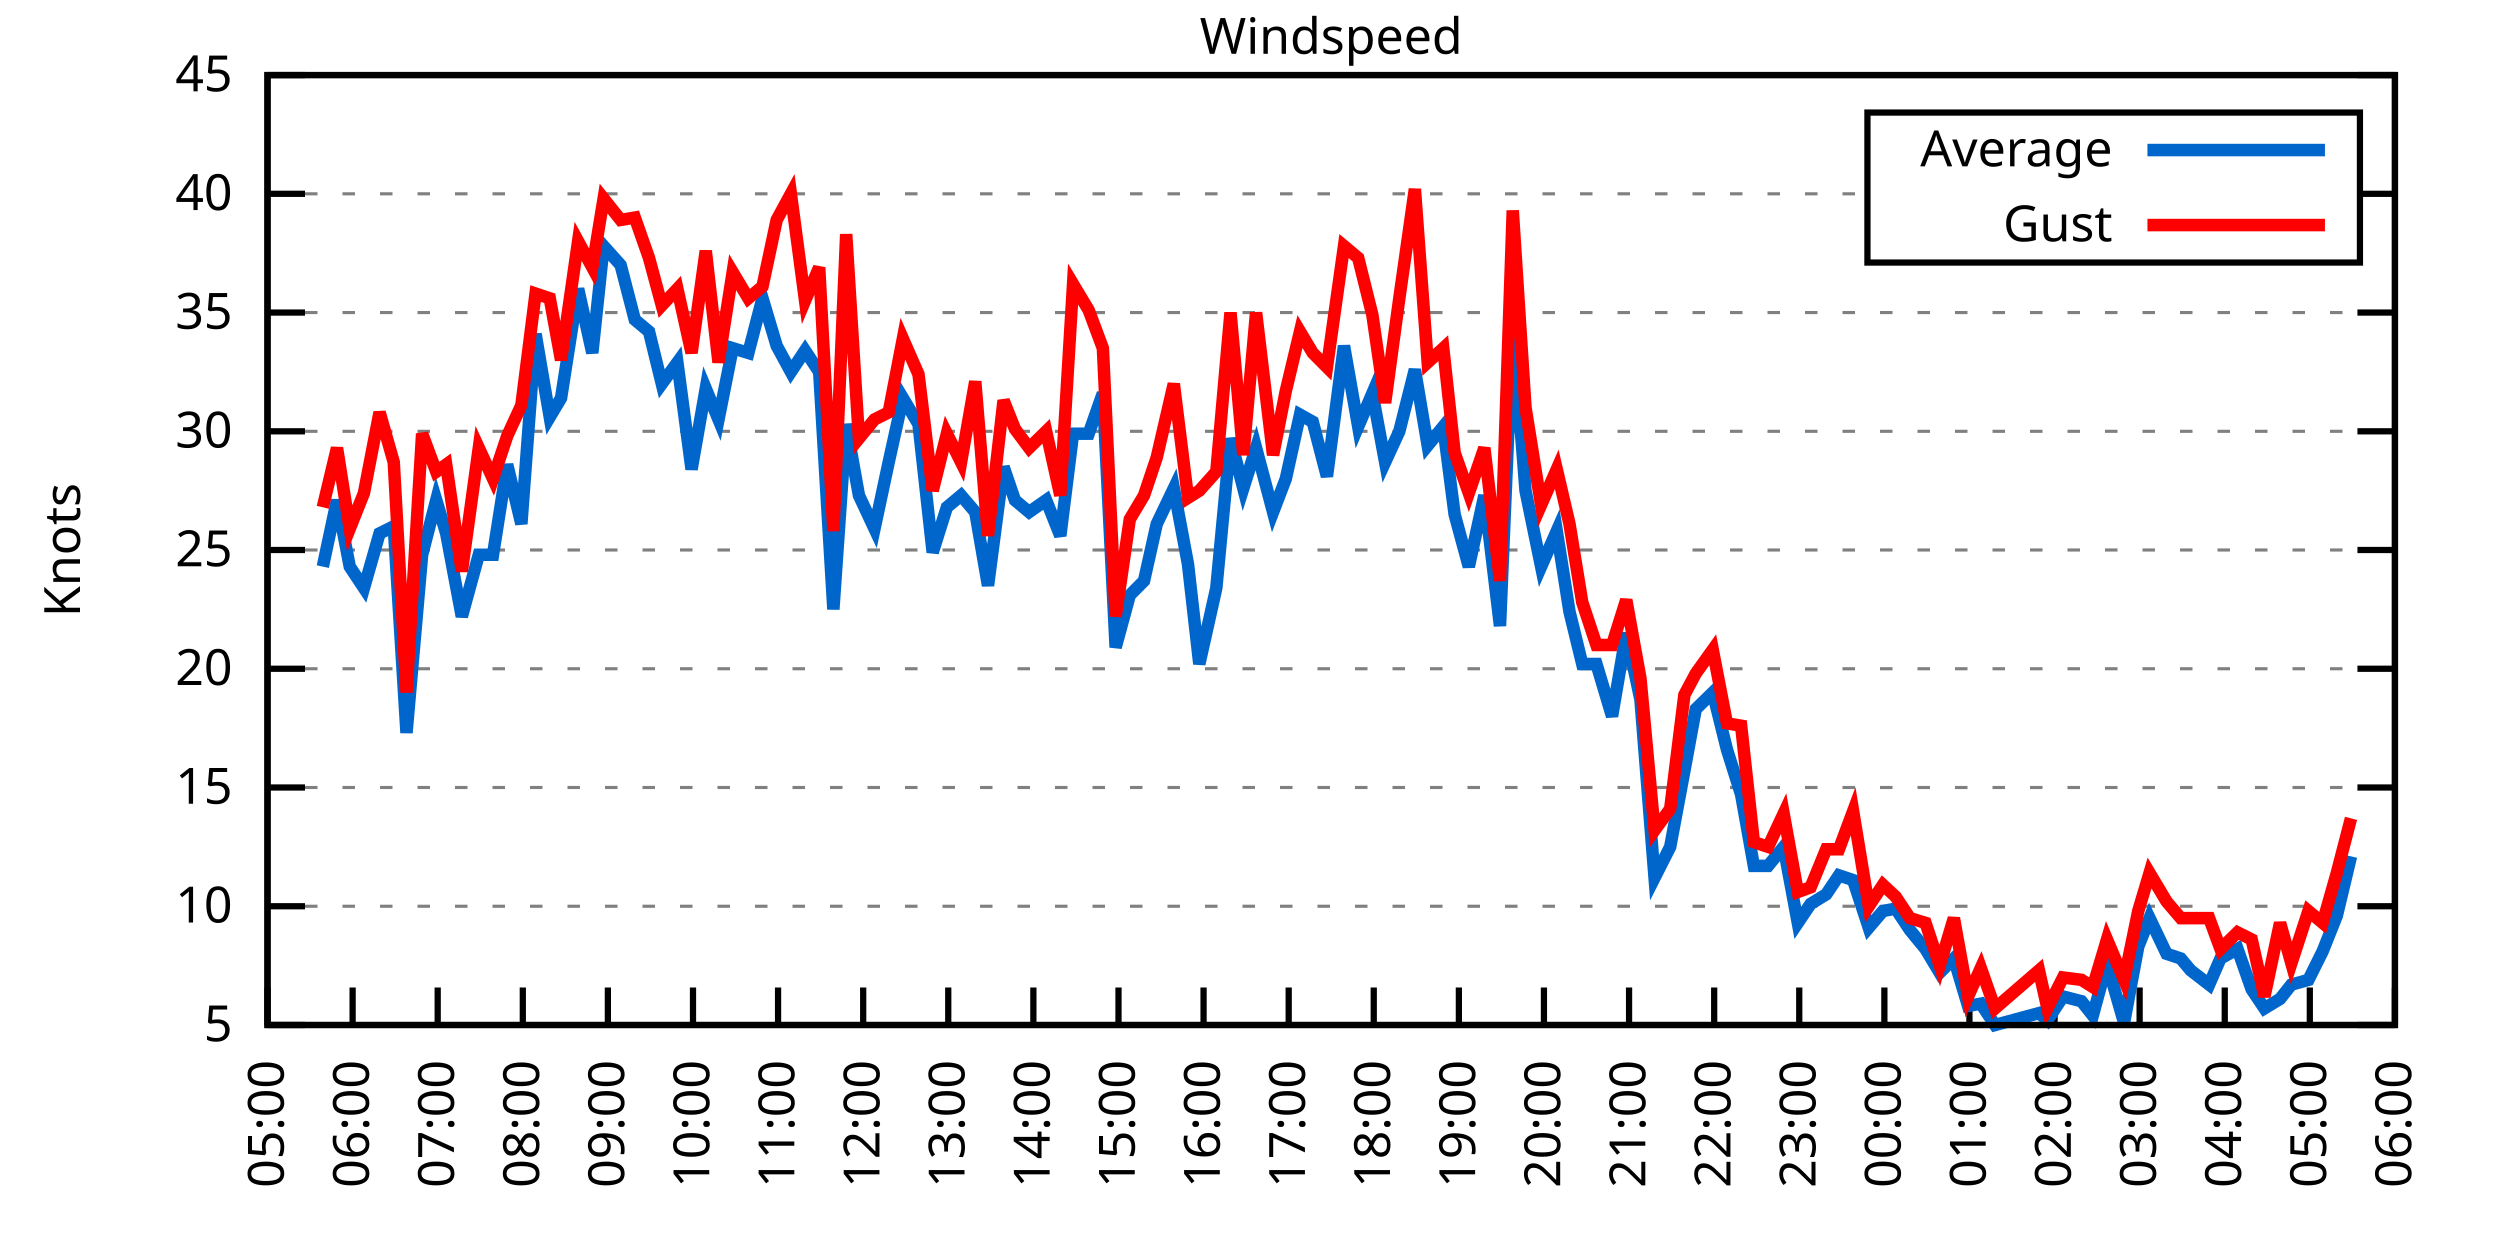
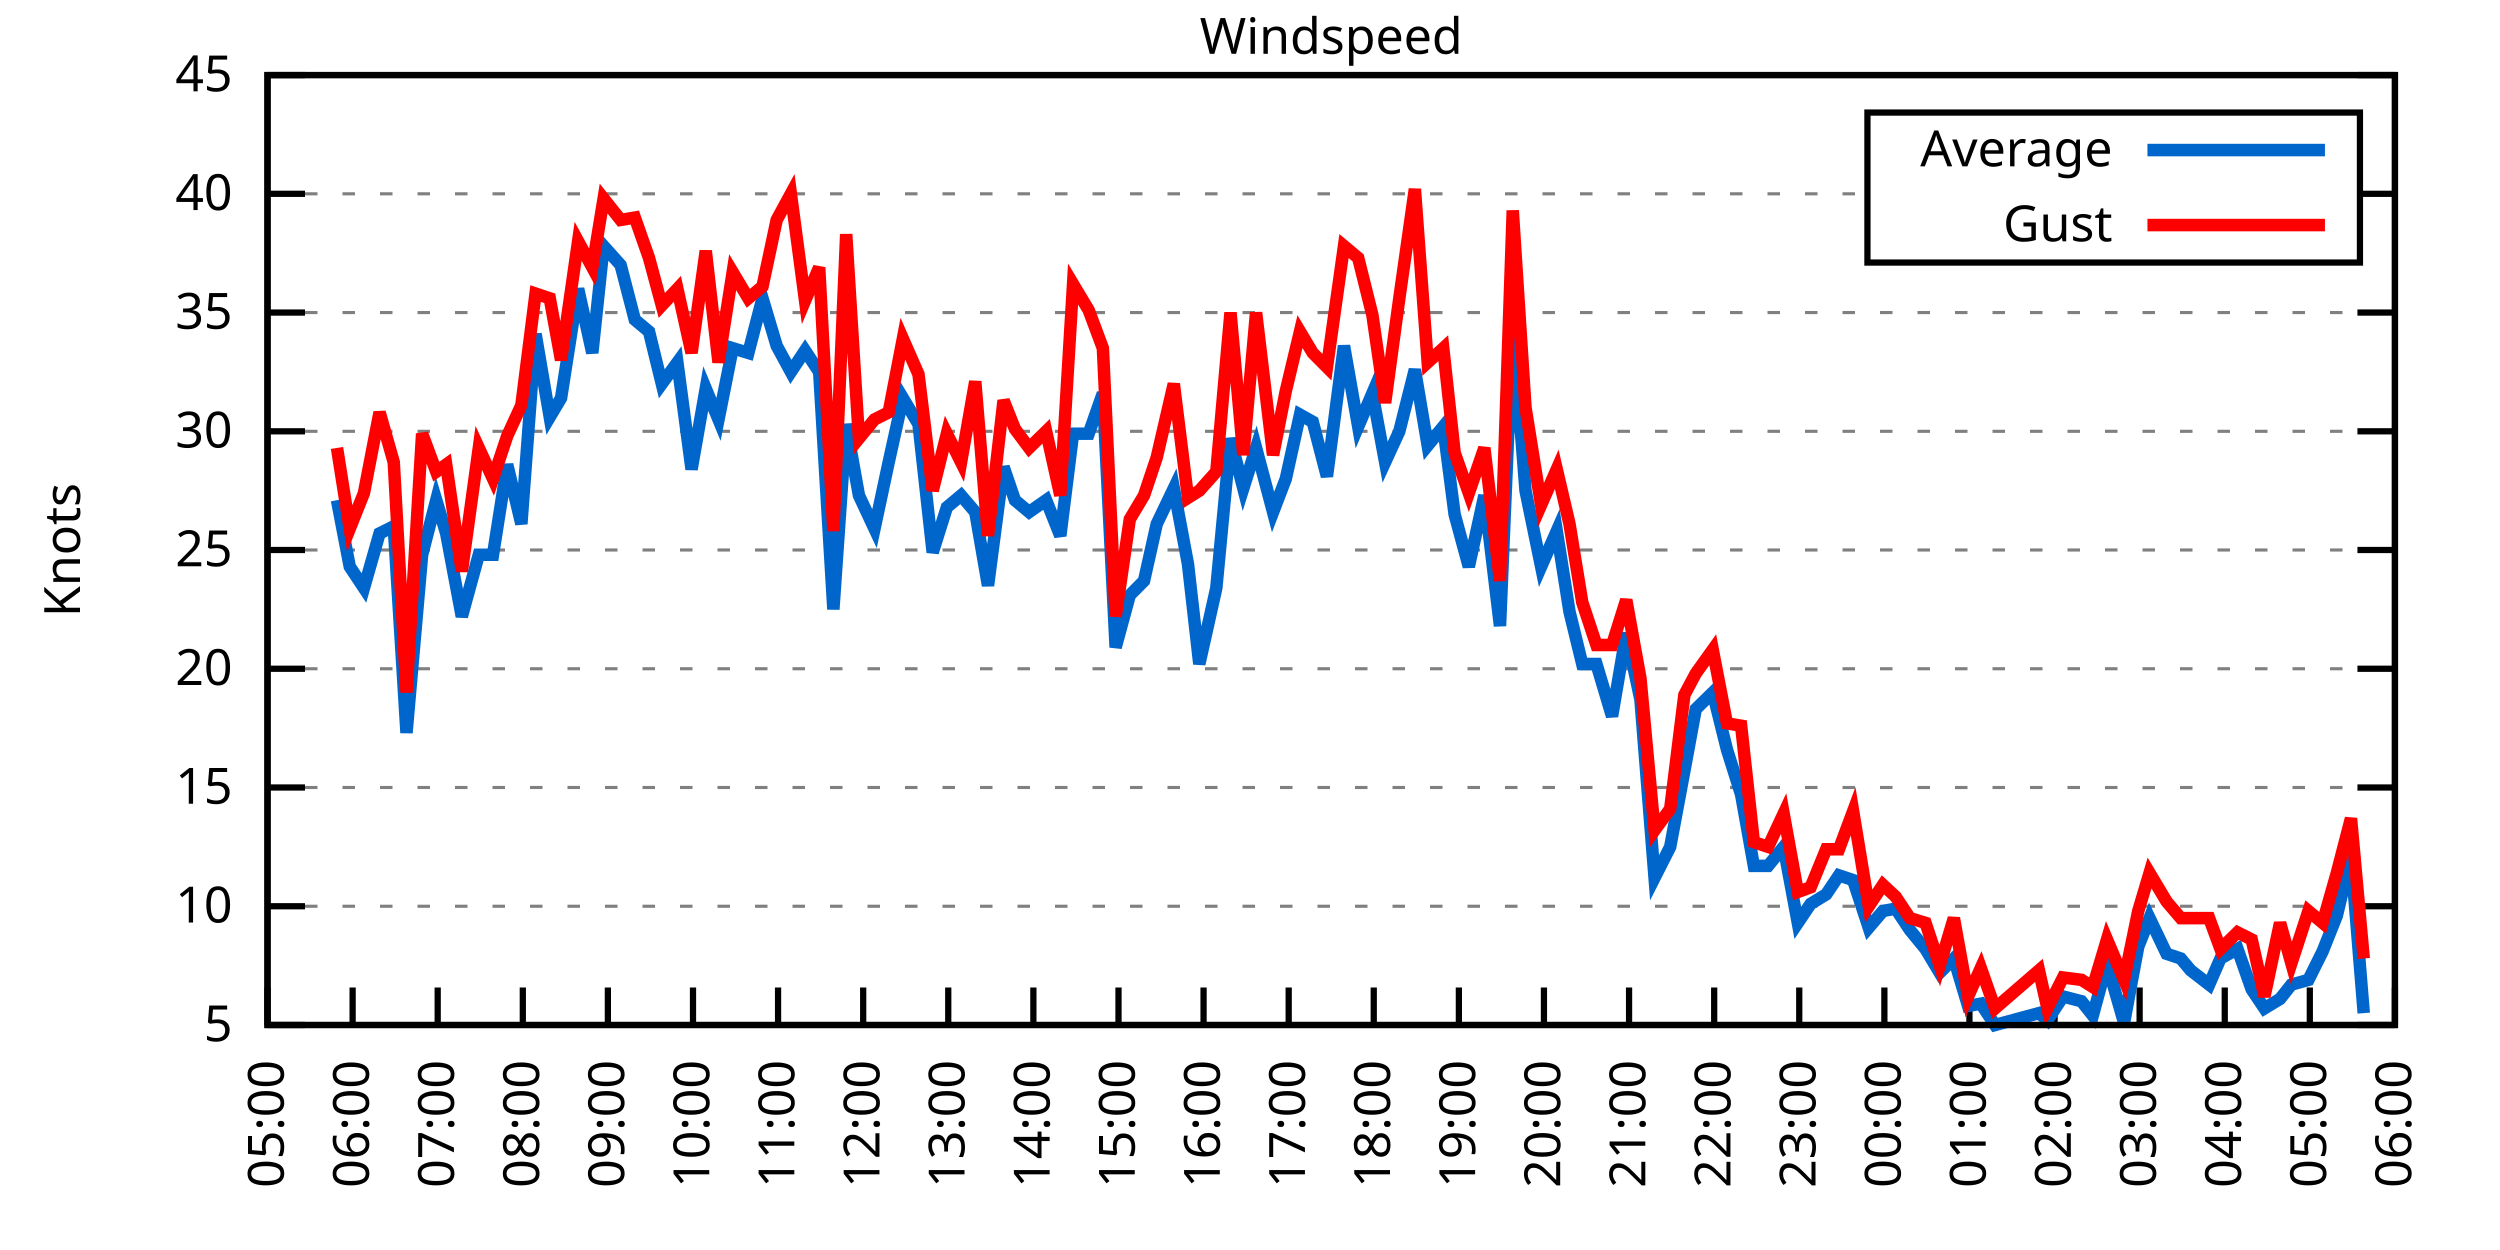
<svg xmlns="http://www.w3.org/2000/svg" xmlns:xlink="http://www.w3.org/1999/xlink" width="400" height="200" viewBox="0 0 400 200">
  <g id="gnuplot_canvas">
    <rect x="0" y="0" width="400" height="200" fill="none" />
    <defs>
      <circle id="gpDot" r="0.5" stroke-width="0.5" stroke="currentColor" />
      <path id="gpPt0" stroke-width="0.333" stroke="currentColor" d="M-1,0 h2 M0,-1 v2" />
      <path id="gpPt1" stroke-width="0.333" stroke="currentColor" d="M-1,-1 L1,1 M1,-1 L-1,1" />
      <path id="gpPt2" stroke-width="0.333" stroke="currentColor" d="M-1,0 L1,0 M0,-1 L0,1 M-1,-1 L1,1 M-1,1 L1,-1" />
      <rect id="gpPt3" stroke-width="0.333" stroke="currentColor" x="-1" y="-1" width="2" height="2" />
      <rect id="gpPt4" stroke-width="0.333" stroke="currentColor" fill="currentColor" x="-1" y="-1" width="2" height="2" />
      <circle id="gpPt5" stroke-width="0.333" stroke="currentColor" cx="0" cy="0" r="1" />
      <use xlink:href="#gpPt5" id="gpPt6" fill="currentColor" stroke="none" />
      <path id="gpPt7" stroke-width="0.333" stroke="currentColor" d="M0,-1.33 L-1.33,0.67 L1.33,0.67 z" />
      <use xlink:href="#gpPt7" id="gpPt8" fill="currentColor" stroke="none" />
      <use xlink:href="#gpPt7" id="gpPt9" stroke="currentColor" transform="rotate(180)" />
      <use xlink:href="#gpPt9" id="gpPt10" fill="currentColor" stroke="none" />
      <use xlink:href="#gpPt3" id="gpPt11" stroke="currentColor" transform="rotate(45)" />
      <use xlink:href="#gpPt11" id="gpPt12" fill="currentColor" stroke="none" />
      <path id="gpPt13" stroke-width="0.333" stroke="currentColor" d="M0,1.330 L1.265,0.411 L0.782,-1.067 L-0.782,-1.076 L-1.265,0.411 z" />
      <use xlink:href="#gpPt13" id="gpPt14" fill="currentColor" stroke="none" />
      <filter id="textbox" filterUnits="objectBoundingBox" x="0" y="0" height="1" width="1">
        <feFlood flood-color="white" flood-opacity="1" result="bgnd" />
        <feComposite in="SourceGraphic" in2="bgnd" operator="atop" />
      </filter>
      <filter id="greybox" filterUnits="objectBoundingBox" x="0" y="0" height="1" width="1">
        <feFlood flood-color="lightgrey" flood-opacity="1" result="grey" />
        <feComposite in="SourceGraphic" in2="grey" operator="atop" />
      </filter>
    </defs>
    <g fill="none" color="white" stroke="currentColor" stroke-width="1.00" stroke-linecap="butt" stroke-linejoin="miter">
</g>
    <g fill="none" color="black" stroke="currentColor" stroke-width="1.00" stroke-linecap="butt" stroke-linejoin="miter">
      <g stroke="none" shape-rendering="crispEdges">
        <polygon fill="rgb(255, 255, 255)" points="42.80,164.00 383.18,164.00 383.18,12.02 42.80,12.02 " />
      </g>
    </g>
    <g fill="none" color="black" stroke="currentColor" stroke-width="1.00" stroke-linecap="butt" stroke-linejoin="miter">
</g>
    <g fill="none" color="black" stroke="black" stroke-width="0.50" stroke-linecap="butt" stroke-linejoin="miter">
</g>
    <g fill="none" color="gray" stroke="currentColor" stroke-width="0.50" stroke-linecap="butt" stroke-linejoin="miter">
      <path stroke="gray" stroke-dasharray="2,4" class="gridline" d="M42.80,164.00 L383.19,164.00  " />
    </g>
    <g fill="none" color="gray" stroke="gray" stroke-width="1.00" stroke-linecap="butt" stroke-linejoin="miter">
</g>
    <g fill="none" color="black" stroke="currentColor" stroke-width="1.00" stroke-linecap="butt" stroke-linejoin="miter">
      <path stroke="black" d="M42.80,164.00 L48.80,164.00 M383.19,164.00 L377.19,164.00  " />
      <g transform="translate(37.20,166.60)" stroke="none" fill="black" font-family="Sans" font-size="8.00" text-anchor="end">
        <text>
          <tspan font-family="Sans"> 5</tspan>
        </text>
      </g>
    </g>
    <g fill="none" color="black" stroke="currentColor" stroke-width="1.00" stroke-linecap="butt" stroke-linejoin="miter">
</g>
    <g fill="none" color="black" stroke="black" stroke-width="0.50" stroke-linecap="butt" stroke-linejoin="miter">
</g>
    <g fill="none" color="gray" stroke="currentColor" stroke-width="0.50" stroke-linecap="butt" stroke-linejoin="miter">
      <path stroke="gray" stroke-dasharray="2,4" class="gridline" d="M42.80,145.00 L383.19,145.00  " />
    </g>
    <g fill="none" color="gray" stroke="gray" stroke-width="1.00" stroke-linecap="butt" stroke-linejoin="miter">
</g>
    <g fill="none" color="black" stroke="currentColor" stroke-width="1.00" stroke-linecap="butt" stroke-linejoin="miter">
      <path stroke="black" d="M42.80,145.00 L48.80,145.00 M383.19,145.00 L377.19,145.00  " />
      <g transform="translate(37.20,147.60)" stroke="none" fill="black" font-family="Sans" font-size="8.00" text-anchor="end">
        <text>
          <tspan font-family="Sans"> 10</tspan>
        </text>
      </g>
    </g>
    <g fill="none" color="black" stroke="currentColor" stroke-width="1.00" stroke-linecap="butt" stroke-linejoin="miter">
</g>
    <g fill="none" color="black" stroke="black" stroke-width="0.50" stroke-linecap="butt" stroke-linejoin="miter">
</g>
    <g fill="none" color="gray" stroke="currentColor" stroke-width="0.50" stroke-linecap="butt" stroke-linejoin="miter">
      <path stroke="gray" stroke-dasharray="2,4" class="gridline" d="M42.80,126.00 L383.19,126.00  " />
    </g>
    <g fill="none" color="gray" stroke="gray" stroke-width="1.00" stroke-linecap="butt" stroke-linejoin="miter">
</g>
    <g fill="none" color="black" stroke="currentColor" stroke-width="1.00" stroke-linecap="butt" stroke-linejoin="miter">
      <path stroke="black" d="M42.80,126.00 L48.80,126.00 M383.19,126.00 L377.19,126.00  " />
      <g transform="translate(37.20,128.60)" stroke="none" fill="black" font-family="Sans" font-size="8.00" text-anchor="end">
        <text>
          <tspan font-family="Sans"> 15</tspan>
        </text>
      </g>
    </g>
    <g fill="none" color="black" stroke="currentColor" stroke-width="1.00" stroke-linecap="butt" stroke-linejoin="miter">
</g>
    <g fill="none" color="black" stroke="black" stroke-width="0.50" stroke-linecap="butt" stroke-linejoin="miter">
</g>
    <g fill="none" color="gray" stroke="currentColor" stroke-width="0.50" stroke-linecap="butt" stroke-linejoin="miter">
      <path stroke="gray" stroke-dasharray="2,4" class="gridline" d="M42.80,107.00 L383.19,107.00  " />
    </g>
    <g fill="none" color="gray" stroke="gray" stroke-width="1.00" stroke-linecap="butt" stroke-linejoin="miter">
</g>
    <g fill="none" color="black" stroke="currentColor" stroke-width="1.00" stroke-linecap="butt" stroke-linejoin="miter">
      <path stroke="black" d="M42.80,107.00 L48.80,107.00 M383.19,107.00 L377.19,107.00  " />
      <g transform="translate(37.20,109.60)" stroke="none" fill="black" font-family="Sans" font-size="8.00" text-anchor="end">
        <text>
          <tspan font-family="Sans"> 20</tspan>
        </text>
      </g>
    </g>
    <g fill="none" color="black" stroke="currentColor" stroke-width="1.00" stroke-linecap="butt" stroke-linejoin="miter">
</g>
    <g fill="none" color="black" stroke="black" stroke-width="0.50" stroke-linecap="butt" stroke-linejoin="miter">
</g>
    <g fill="none" color="gray" stroke="currentColor" stroke-width="0.50" stroke-linecap="butt" stroke-linejoin="miter">
      <path stroke="gray" stroke-dasharray="2,4" class="gridline" d="M42.80,88.00 L383.19,88.00  " />
    </g>
    <g fill="none" color="gray" stroke="gray" stroke-width="1.00" stroke-linecap="butt" stroke-linejoin="miter">
</g>
    <g fill="none" color="black" stroke="currentColor" stroke-width="1.00" stroke-linecap="butt" stroke-linejoin="miter">
      <path stroke="black" d="M42.80,88.00 L48.80,88.00 M383.19,88.00 L377.19,88.00  " />
      <g transform="translate(37.20,90.60)" stroke="none" fill="black" font-family="Sans" font-size="8.00" text-anchor="end">
        <text>
          <tspan font-family="Sans"> 25</tspan>
        </text>
      </g>
    </g>
    <g fill="none" color="black" stroke="currentColor" stroke-width="1.00" stroke-linecap="butt" stroke-linejoin="miter">
</g>
    <g fill="none" color="black" stroke="black" stroke-width="0.50" stroke-linecap="butt" stroke-linejoin="miter">
</g>
    <g fill="none" color="gray" stroke="currentColor" stroke-width="0.50" stroke-linecap="butt" stroke-linejoin="miter">
      <path stroke="gray" stroke-dasharray="2,4" class="gridline" d="M42.80,69.01 L383.19,69.01  " />
    </g>
    <g fill="none" color="gray" stroke="gray" stroke-width="1.00" stroke-linecap="butt" stroke-linejoin="miter">
</g>
    <g fill="none" color="black" stroke="currentColor" stroke-width="1.00" stroke-linecap="butt" stroke-linejoin="miter">
      <path stroke="black" d="M42.80,69.01 L48.80,69.01 M383.19,69.01 L377.19,69.01  " />
      <g transform="translate(37.20,71.61)" stroke="none" fill="black" font-family="Sans" font-size="8.00" text-anchor="end">
        <text>
          <tspan font-family="Sans"> 30</tspan>
        </text>
      </g>
    </g>
    <g fill="none" color="black" stroke="currentColor" stroke-width="1.00" stroke-linecap="butt" stroke-linejoin="miter">
</g>
    <g fill="none" color="black" stroke="black" stroke-width="0.50" stroke-linecap="butt" stroke-linejoin="miter">
</g>
    <g fill="none" color="gray" stroke="currentColor" stroke-width="0.50" stroke-linecap="butt" stroke-linejoin="miter">
      <path stroke="gray" stroke-dasharray="2,4" class="gridline" d="M42.80,50.01 L383.19,50.01  " />
    </g>
    <g fill="none" color="gray" stroke="gray" stroke-width="1.00" stroke-linecap="butt" stroke-linejoin="miter">
</g>
    <g fill="none" color="black" stroke="currentColor" stroke-width="1.00" stroke-linecap="butt" stroke-linejoin="miter">
      <path stroke="black" d="M42.80,50.01 L48.80,50.01 M383.19,50.01 L377.19,50.01  " />
      <g transform="translate(37.20,52.61)" stroke="none" fill="black" font-family="Sans" font-size="8.00" text-anchor="end">
        <text>
          <tspan font-family="Sans"> 35</tspan>
        </text>
      </g>
    </g>
    <g fill="none" color="black" stroke="currentColor" stroke-width="1.00" stroke-linecap="butt" stroke-linejoin="miter">
</g>
    <g fill="none" color="black" stroke="black" stroke-width="0.50" stroke-linecap="butt" stroke-linejoin="miter">
</g>
    <g fill="none" color="gray" stroke="currentColor" stroke-width="0.50" stroke-linecap="butt" stroke-linejoin="miter">
      <path stroke="gray" stroke-dasharray="2,4" class="gridline" d="M42.80,31.01 L298.79,31.01 M377.59,31.01 L383.19,31.01  " />
    </g>
    <g fill="none" color="gray" stroke="gray" stroke-width="1.00" stroke-linecap="butt" stroke-linejoin="miter">
</g>
    <g fill="none" color="black" stroke="currentColor" stroke-width="1.00" stroke-linecap="butt" stroke-linejoin="miter">
      <path stroke="black" d="M42.80,31.01 L48.80,31.01 M383.19,31.01 L377.19,31.01  " />
      <g transform="translate(37.20,33.61)" stroke="none" fill="black" font-family="Sans" font-size="8.00" text-anchor="end">
        <text>
          <tspan font-family="Sans"> 40</tspan>
        </text>
      </g>
    </g>
    <g fill="none" color="black" stroke="currentColor" stroke-width="1.00" stroke-linecap="butt" stroke-linejoin="miter">
</g>
    <g fill="none" color="black" stroke="black" stroke-width="0.50" stroke-linecap="butt" stroke-linejoin="miter">
</g>
    <g fill="none" color="gray" stroke="currentColor" stroke-width="0.50" stroke-linecap="butt" stroke-linejoin="miter">
      <path stroke="gray" stroke-dasharray="2,4" class="gridline" d="M42.80,12.01 L383.19,12.01  " />
    </g>
    <g fill="none" color="gray" stroke="gray" stroke-width="1.00" stroke-linecap="butt" stroke-linejoin="miter">
</g>
    <g fill="none" color="black" stroke="currentColor" stroke-width="1.00" stroke-linecap="butt" stroke-linejoin="miter">
      <path stroke="black" d="M42.80,12.01 L48.80,12.01 M383.19,12.01 L377.19,12.01  " />
      <g transform="translate(37.20,14.61)" stroke="none" fill="black" font-family="Sans" font-size="8.00" text-anchor="end">
        <text>
          <tspan font-family="Sans"> 45</tspan>
        </text>
      </g>
    </g>
    <g fill="none" color="black" stroke="currentColor" stroke-width="1.00" stroke-linecap="butt" stroke-linejoin="miter">
      <path stroke="black" d="M42.80,164.00 L42.80,158.00  " />
      <g transform="translate(45.40,169.60) rotate(270.00)" stroke="none" fill="black" font-family="Sans" font-size="8.00" text-anchor="end">
        <text>
          <tspan font-family="Sans">05:00</tspan>
        </text>
      </g>
    </g>
    <g fill="none" color="black" stroke="currentColor" stroke-width="1.00" stroke-linecap="butt" stroke-linejoin="miter">
      <path stroke="black" d="M56.42,164.00 L56.42,158.00  " />
      <g transform="translate(59.02,169.60) rotate(270.00)" stroke="none" fill="black" font-family="Sans" font-size="8.00" text-anchor="end">
        <text>
          <tspan font-family="Sans">06:00</tspan>
        </text>
      </g>
    </g>
    <g fill="none" color="black" stroke="currentColor" stroke-width="1.00" stroke-linecap="butt" stroke-linejoin="miter">
      <path stroke="black" d="M70.03,164.00 L70.03,158.00  " />
      <g transform="translate(72.63,169.60) rotate(270.00)" stroke="none" fill="black" font-family="Sans" font-size="8.00" text-anchor="end">
        <text>
          <tspan font-family="Sans">07:00</tspan>
        </text>
      </g>
    </g>
    <g fill="none" color="black" stroke="currentColor" stroke-width="1.00" stroke-linecap="butt" stroke-linejoin="miter">
      <path stroke="black" d="M83.65,164.00 L83.65,158.00  " />
      <g transform="translate(86.25,169.60) rotate(270.00)" stroke="none" fill="black" font-family="Sans" font-size="8.00" text-anchor="end">
        <text>
          <tspan font-family="Sans">08:00</tspan>
        </text>
      </g>
    </g>
    <g fill="none" color="black" stroke="currentColor" stroke-width="1.00" stroke-linecap="butt" stroke-linejoin="miter">
      <path stroke="black" d="M97.26,164.00 L97.26,158.00  " />
      <g transform="translate(99.86,169.60) rotate(270.00)" stroke="none" fill="black" font-family="Sans" font-size="8.00" text-anchor="end">
        <text>
          <tspan font-family="Sans">09:00</tspan>
        </text>
      </g>
    </g>
    <g fill="none" color="black" stroke="currentColor" stroke-width="1.00" stroke-linecap="butt" stroke-linejoin="miter">
      <path stroke="black" d="M110.88,164.00 L110.88,158.00  " />
      <g transform="translate(113.48,169.60) rotate(270.00)" stroke="none" fill="black" font-family="Sans" font-size="8.00" text-anchor="end">
        <text>
          <tspan font-family="Sans">10:00</tspan>
        </text>
      </g>
    </g>
    <g fill="none" color="black" stroke="currentColor" stroke-width="1.00" stroke-linecap="butt" stroke-linejoin="miter">
      <path stroke="black" d="M124.49,164.00 L124.49,158.00  " />
      <g transform="translate(127.09,169.60) rotate(270.00)" stroke="none" fill="black" font-family="Sans" font-size="8.00" text-anchor="end">
        <text>
          <tspan font-family="Sans">11:00</tspan>
        </text>
      </g>
    </g>
    <g fill="none" color="black" stroke="currentColor" stroke-width="1.00" stroke-linecap="butt" stroke-linejoin="miter">
      <path stroke="black" d="M138.11,164.00 L138.11,158.00  " />
      <g transform="translate(140.71,169.60) rotate(270.00)" stroke="none" fill="black" font-family="Sans" font-size="8.00" text-anchor="end">
        <text>
          <tspan font-family="Sans">12:00</tspan>
        </text>
      </g>
    </g>
    <g fill="none" color="black" stroke="currentColor" stroke-width="1.00" stroke-linecap="butt" stroke-linejoin="miter">
      <path stroke="black" d="M151.72,164.00 L151.72,158.00  " />
      <g transform="translate(154.32,169.60) rotate(270.00)" stroke="none" fill="black" font-family="Sans" font-size="8.00" text-anchor="end">
        <text>
          <tspan font-family="Sans">13:00</tspan>
        </text>
      </g>
    </g>
    <g fill="none" color="black" stroke="currentColor" stroke-width="1.00" stroke-linecap="butt" stroke-linejoin="miter">
      <path stroke="black" d="M165.34,164.00 L165.34,158.00  " />
      <g transform="translate(167.94,169.60) rotate(270.00)" stroke="none" fill="black" font-family="Sans" font-size="8.00" text-anchor="end">
        <text>
          <tspan font-family="Sans">14:00</tspan>
        </text>
      </g>
    </g>
    <g fill="none" color="black" stroke="currentColor" stroke-width="1.00" stroke-linecap="butt" stroke-linejoin="miter">
      <path stroke="black" d="M178.96,164.00 L178.96,158.00  " />
      <g transform="translate(181.56,169.60) rotate(270.00)" stroke="none" fill="black" font-family="Sans" font-size="8.00" text-anchor="end">
        <text>
          <tspan font-family="Sans">15:00</tspan>
        </text>
      </g>
    </g>
    <g fill="none" color="black" stroke="currentColor" stroke-width="1.00" stroke-linecap="butt" stroke-linejoin="miter">
      <path stroke="black" d="M192.57,164.00 L192.57,158.00  " />
      <g transform="translate(195.17,169.60) rotate(270.00)" stroke="none" fill="black" font-family="Sans" font-size="8.00" text-anchor="end">
        <text>
          <tspan font-family="Sans">16:00</tspan>
        </text>
      </g>
    </g>
    <g fill="none" color="black" stroke="currentColor" stroke-width="1.00" stroke-linecap="butt" stroke-linejoin="miter">
      <path stroke="black" d="M206.19,164.00 L206.19,158.00  " />
      <g transform="translate(208.79,169.60) rotate(270.00)" stroke="none" fill="black" font-family="Sans" font-size="8.00" text-anchor="end">
        <text>
          <tspan font-family="Sans">17:00</tspan>
        </text>
      </g>
    </g>
    <g fill="none" color="black" stroke="currentColor" stroke-width="1.00" stroke-linecap="butt" stroke-linejoin="miter">
      <path stroke="black" d="M219.80,164.00 L219.80,158.00  " />
      <g transform="translate(222.40,169.60) rotate(270.00)" stroke="none" fill="black" font-family="Sans" font-size="8.00" text-anchor="end">
        <text>
          <tspan font-family="Sans">18:00</tspan>
        </text>
      </g>
    </g>
    <g fill="none" color="black" stroke="currentColor" stroke-width="1.00" stroke-linecap="butt" stroke-linejoin="miter">
      <path stroke="black" d="M233.42,164.00 L233.42,158.00  " />
      <g transform="translate(236.02,169.60) rotate(270.00)" stroke="none" fill="black" font-family="Sans" font-size="8.00" text-anchor="end">
        <text>
          <tspan font-family="Sans">19:00</tspan>
        </text>
      </g>
    </g>
    <g fill="none" color="black" stroke="currentColor" stroke-width="1.00" stroke-linecap="butt" stroke-linejoin="miter">
      <path stroke="black" d="M247.03,164.00 L247.03,158.00  " />
      <g transform="translate(249.63,169.60) rotate(270.00)" stroke="none" fill="black" font-family="Sans" font-size="8.00" text-anchor="end">
        <text>
          <tspan font-family="Sans">20:00</tspan>
        </text>
      </g>
    </g>
    <g fill="none" color="black" stroke="currentColor" stroke-width="1.00" stroke-linecap="butt" stroke-linejoin="miter">
      <path stroke="black" d="M260.65,164.00 L260.65,158.00  " />
      <g transform="translate(263.25,169.60) rotate(270.00)" stroke="none" fill="black" font-family="Sans" font-size="8.00" text-anchor="end">
        <text>
          <tspan font-family="Sans">21:00</tspan>
        </text>
      </g>
    </g>
    <g fill="none" color="black" stroke="currentColor" stroke-width="1.00" stroke-linecap="butt" stroke-linejoin="miter">
      <path stroke="black" d="M274.27,164.00 L274.27,158.00  " />
      <g transform="translate(276.87,169.60) rotate(270.00)" stroke="none" fill="black" font-family="Sans" font-size="8.00" text-anchor="end">
        <text>
          <tspan font-family="Sans">22:00</tspan>
        </text>
      </g>
    </g>
    <g fill="none" color="black" stroke="currentColor" stroke-width="1.00" stroke-linecap="butt" stroke-linejoin="miter">
      <path stroke="black" d="M287.88,164.00 L287.88,158.00  " />
      <g transform="translate(290.48,169.60) rotate(270.00)" stroke="none" fill="black" font-family="Sans" font-size="8.00" text-anchor="end">
        <text>
          <tspan font-family="Sans">23:00</tspan>
        </text>
      </g>
    </g>
    <g fill="none" color="black" stroke="currentColor" stroke-width="1.00" stroke-linecap="butt" stroke-linejoin="miter">
      <path stroke="black" d="M301.50,164.00 L301.50,158.00  " />
      <g transform="translate(304.10,169.60) rotate(270.00)" stroke="none" fill="black" font-family="Sans" font-size="8.00" text-anchor="end">
        <text>
          <tspan font-family="Sans">00:00</tspan>
        </text>
      </g>
    </g>
    <g fill="none" color="black" stroke="currentColor" stroke-width="1.00" stroke-linecap="butt" stroke-linejoin="miter">
      <path stroke="black" d="M315.11,164.00 L315.11,158.00  " />
      <g transform="translate(317.71,169.60) rotate(270.00)" stroke="none" fill="black" font-family="Sans" font-size="8.00" text-anchor="end">
        <text>
          <tspan font-family="Sans">01:00</tspan>
        </text>
      </g>
    </g>
    <g fill="none" color="black" stroke="currentColor" stroke-width="1.00" stroke-linecap="butt" stroke-linejoin="miter">
      <path stroke="black" d="M328.73,164.00 L328.73,158.00  " />
      <g transform="translate(331.33,169.60) rotate(270.00)" stroke="none" fill="black" font-family="Sans" font-size="8.00" text-anchor="end">
        <text>
          <tspan font-family="Sans">02:00</tspan>
        </text>
      </g>
    </g>
    <g fill="none" color="black" stroke="currentColor" stroke-width="1.00" stroke-linecap="butt" stroke-linejoin="miter">
      <path stroke="black" d="M342.34,164.00 L342.34,158.00  " />
      <g transform="translate(344.94,169.60) rotate(270.00)" stroke="none" fill="black" font-family="Sans" font-size="8.00" text-anchor="end">
        <text>
          <tspan font-family="Sans">03:00</tspan>
        </text>
      </g>
    </g>
    <g fill="none" color="black" stroke="currentColor" stroke-width="1.00" stroke-linecap="butt" stroke-linejoin="miter">
      <path stroke="black" d="M355.96,164.00 L355.96,158.00  " />
      <g transform="translate(358.56,169.60) rotate(270.00)" stroke="none" fill="black" font-family="Sans" font-size="8.00" text-anchor="end">
        <text>
          <tspan font-family="Sans">04:00</tspan>
        </text>
      </g>
    </g>
    <g fill="none" color="black" stroke="currentColor" stroke-width="1.00" stroke-linecap="butt" stroke-linejoin="miter">
      <path stroke="black" d="M369.57,164.00 L369.57,158.00  " />
      <g transform="translate(372.17,169.60) rotate(270.00)" stroke="none" fill="black" font-family="Sans" font-size="8.00" text-anchor="end">
        <text>
          <tspan font-family="Sans">05:00</tspan>
        </text>
      </g>
    </g>
    <g fill="none" color="black" stroke="currentColor" stroke-width="1.00" stroke-linecap="butt" stroke-linejoin="miter">
      <path stroke="black" d="M383.19,164.00 L383.19,158.00  " />
      <g transform="translate(385.79,169.60) rotate(270.00)" stroke="none" fill="black" font-family="Sans" font-size="8.00" text-anchor="end">
        <text>
          <tspan font-family="Sans">06:00</tspan>
        </text>
      </g>
    </g>
    <g fill="none" color="black" stroke="currentColor" stroke-width="1.00" stroke-linecap="butt" stroke-linejoin="miter">
</g>
    <g fill="none" color="black" stroke="currentColor" stroke-width="1.00" stroke-linecap="butt" stroke-linejoin="miter">
      <path stroke="black" d="M42.80,12.01 L42.80,164.00 L383.19,164.00 L383.19,12.01 L42.80,12.01 Z  " />
    </g>
    <g fill="none" color="black" stroke="currentColor" stroke-width="1.00" stroke-linecap="butt" stroke-linejoin="miter">
</g>
    <g fill="none" color="black" stroke="currentColor" stroke-width="1.00" stroke-linecap="butt" stroke-linejoin="miter">
      <path stroke="black" d="M298.79,42.01 L298.79,18.01 L377.59,18.01 L377.59,42.01 L298.79,42.01 Z  " />
    </g>
    <g id="Windspeed_plot_1">
      <g fill="none" color="white" stroke="black" stroke-width="2.00" stroke-linecap="butt" stroke-linejoin="miter">
</g>
      <g fill="none" color="black" stroke="currentColor" stroke-width="2.00" stroke-linecap="butt" stroke-linejoin="miter">
        <g transform="translate(337.99,26.61)" stroke="none" fill="black" font-family="Sans" font-size="8.00" text-anchor="end">
          <text>
            <tspan font-family="Sans">Average</tspan>
          </text>
        </g>
      </g>
      <g fill="none" color="black" stroke="currentColor" stroke-width="2.00" stroke-linecap="butt" stroke-linejoin="miter">
-         <path stroke="rgb(  0, 102, 204)" d="M343.59,24.01 L371.99,24.01 M51.65,90.66 L53.92,80.03 L55.96,90.66 L58.23,94.08 L60.73,85.35 L63.00,84.21   L65.04,117.26 L67.54,88.76 L69.80,80.03 L71.39,85.35 L73.89,98.64 L76.61,88.76 L78.88,88.76 L81.15,74.33   L83.42,83.83 L85.69,53.43 L87.96,66.73 L89.77,63.69 L92.50,46.21 L94.77,56.47 L96.58,39.37 L99.30,42.41   L101.57,51.15 L103.84,53.05 L105.89,61.41 L108.38,57.99 L110.65,75.09 L112.92,62.17 L114.96,67.11 L117.23,55.71   L119.73,56.47 L122.00,47.73 L124.27,55.33 L126.54,59.51 L128.81,56.09 L131.07,59.51 L133.34,97.50 L135.39,67.87   L137.43,79.27 L139.92,84.59 L142.19,73.95 L144.46,63.69 L146.96,67.87 L149.23,88.38 L151.50,81.17 L153.77,79.27   L156.04,81.93 L158.08,93.70 L160.57,74.71 L162.39,80.03 L164.66,81.93 L167.38,80.03 L169.65,85.73 L171.69,69.39   L174.19,69.39 L176.46,62.93 L178.50,103.58 L180.77,95.22 L183.04,92.94 L185.08,83.83 L187.81,78.13 L190.08,90.28   L191.89,106.24 L194.61,94.08 L196.88,70.15 L198.93,78.13 L200.97,71.67 L203.69,81.93 L205.73,76.61 L208.00,66.35   L210.04,67.49 L212.31,76.23 L215.04,55.33 L217.31,68.25 L219.58,62.93 L221.62,73.95 L223.89,69.01 L226.38,59.13   L228.43,71.29 L230.92,68.25 L232.74,82.31 L235.01,90.66 L237.50,79.27 L240.00,100.16 L242.04,52.29 L244.08,78.51   L246.58,90.66 L249.08,84.97 L251.12,97.88 L253.16,106.24 L255.43,106.24 L257.93,114.60 L260.20,101.30 L262.47,111.94   L264.73,140.44 L267.23,135.50 L269.50,123.34 L271.32,113.46 L274.04,110.80 L276.31,119.92 L278.58,127.14 L280.62,138.54   L282.89,138.54 L285.38,135.50 L287.65,147.66 L289.70,144.62 L292.19,143.10 L294.23,140.06 L296.50,140.82 L299.00,148.42   L301.27,145.76 L303.31,145.38 L305.58,148.80 L308.08,151.84 L310.35,155.64 L312.62,153.36 L314.89,160.96 L316.93,160.58   L319.20,164.00 L326.23,162.10 L327.59,163.24 L330.09,159.44 L333.04,160.20 L334.85,162.48 L337.12,154.12 L339.85,163.62   L342.12,151.46 L343.93,146.90 L346.65,152.60 L348.92,153.36 L350.51,155.26 L353.46,157.54 L355.28,153.36 L358.00,151.84   L360.27,158.30 L362.31,161.34 L364.81,159.82 L366.62,157.54 L369.35,156.78 L371.62,152.22 L373.89,146.52 L376.16,137.02    " />
+         <path stroke="rgb(  0, 102, 204)" d="M343.59,24.01 L371.99,24.01 M53.92,80.03 L55.96,90.66 L58.23,94.08 L60.73,85.35 L63.00,84.21 L65.04,117.26   L67.54,88.76 L69.80,80.03 L71.39,85.35 L73.89,98.64 L76.61,88.76 L78.88,88.76 L81.15,74.33 L83.42,83.83   L85.69,53.43 L87.96,66.73 L89.77,63.69 L92.50,46.21 L94.77,56.47 L96.58,39.37 L99.30,42.41 L101.57,51.15   L103.84,53.05 L105.89,61.41 L108.38,57.99 L110.65,75.09 L112.92,62.17 L114.96,67.11 L117.23,55.71 L119.73,56.47   L122.00,47.73 L124.27,55.33 L126.54,59.51 L128.81,56.09 L131.07,59.51 L133.34,97.50 L135.39,67.87 L137.43,79.27   L139.92,84.59 L142.19,73.95 L144.46,63.69 L146.96,67.87 L149.23,88.38 L151.50,81.17 L153.77,79.27 L156.04,81.93   L158.08,93.70 L160.57,74.71 L162.39,80.03 L164.66,81.93 L167.38,80.03 L169.65,85.73 L171.69,69.39 L174.19,69.39   L176.46,62.93 L178.50,103.58 L180.77,95.22 L183.04,92.94 L185.08,83.83 L187.81,78.13 L190.08,90.28 L191.89,106.24   L194.61,94.08 L196.88,70.15 L198.93,78.13 L200.97,71.67 L203.69,81.93 L205.73,76.61 L208.00,66.35 L210.04,67.49   L212.31,76.23 L215.04,55.33 L217.31,68.25 L219.58,62.93 L221.62,73.95 L223.89,69.01 L226.38,59.13 L228.43,71.29   L230.92,68.25 L232.74,82.31 L235.01,90.66 L237.50,79.27 L240.00,100.16 L242.04,52.29 L244.08,78.51 L246.58,90.66   L249.08,84.97 L251.12,97.88 L253.16,106.24 L255.43,106.24 L257.93,114.60 L260.20,101.30 L262.47,111.94 L264.73,140.44   L267.23,135.50 L269.50,123.34 L271.32,113.46 L274.04,110.80 L276.31,119.92 L278.58,127.14 L280.62,138.54 L282.89,138.54   L285.38,135.50 L287.65,147.66 L289.70,144.62 L292.19,143.10 L294.23,140.06 L296.50,140.82 L299.00,148.42 L301.27,145.76   L303.31,145.38 L305.58,148.80 L308.08,151.84 L310.35,155.64 L312.62,153.36 L314.89,160.96 L316.93,160.58 L319.20,164.00   L326.23,162.10 L327.59,163.24 L330.09,159.44 L333.04,160.20 L334.85,162.48 L337.12,154.12 L339.85,163.62 L342.12,151.46   L343.93,146.90 L346.65,152.60 L348.92,153.36 L350.51,155.26 L353.46,157.54 L355.28,153.36 L358.00,151.84 L360.27,158.30   L362.31,161.34 L364.81,159.82 L366.62,157.54 L369.35,156.78 L371.62,152.22 L373.89,146.52 L376.16,137.02 L378.20,162.10    " />
      </g>
    </g>
    <g id="Windspeed_plot_2">
      <g fill="none" color="black" stroke="currentColor" stroke-width="2.00" stroke-linecap="butt" stroke-linejoin="miter">
        <g transform="translate(337.99,38.61)" stroke="none" fill="black" font-family="Sans" font-size="8.00" text-anchor="end">
          <text>
            <tspan font-family="Sans">Gust</tspan>
          </text>
        </g>
      </g>
      <g fill="none" color="black" stroke="currentColor" stroke-width="2.00" stroke-linecap="butt" stroke-linejoin="miter">
-         <path stroke="rgb(255,   0,   0)" d="M343.59,36.01 L371.99,36.01 M51.65,81.17 L53.92,71.67 L55.96,84.59 L58.23,78.89 L60.73,65.97 L63.00,73.95   L65.04,110.80 L67.54,69.39 L69.80,75.47 L71.39,74.33 L73.89,91.42 L76.61,71.67 L78.88,76.61 L81.15,69.77   L83.42,64.83 L85.69,46.97 L87.96,47.73 L89.77,57.61 L92.50,38.61 L94.77,42.79 L96.58,31.77 L99.30,35.19   L101.57,34.81 L103.84,41.27 L105.89,48.87 L108.38,46.21 L110.65,56.47 L112.92,40.13 L114.96,57.99 L117.23,43.55   L119.73,47.73 L122.00,45.83 L124.27,35.19 L126.54,31.01 L128.81,48.11 L131.07,42.79 L133.34,84.97 L135.39,37.47   L137.43,70.15 L139.92,67.11 L142.19,65.97 L144.46,54.19 L146.96,59.89 L149.23,78.51 L151.50,69.39 L153.77,73.95   L156.04,61.03 L158.08,85.73 L160.57,64.07 L162.39,68.63 L164.66,71.67 L167.38,69.01 L169.65,79.27 L171.69,45.45   L174.19,49.63 L176.46,55.71 L178.50,98.64 L180.77,83.07 L183.04,79.27 L185.08,73.19 L187.81,61.41 L190.08,79.65   L191.89,78.51 L194.61,75.47 L196.88,50.01 L198.93,72.81 L200.97,50.01 L203.69,72.81 L205.73,62.55 L208.00,53.05   L210.04,56.47 L212.31,58.75 L215.04,39.37 L217.31,41.27 L219.58,50.39 L221.62,64.45 L223.89,47.73 L226.38,30.25   L228.43,57.99 L230.92,55.71 L232.74,72.43 L235.01,78.89 L237.50,71.67 L240.00,92.94 L242.04,33.67 L244.08,65.21   L246.58,80.79 L249.08,75.09 L251.12,83.83 L253.16,96.36 L255.43,103.20 L257.93,103.20 L260.20,95.98 L262.47,108.52   L264.73,132.84 L267.23,129.42 L269.50,111.18 L271.32,107.76 L274.04,103.96 L276.31,115.74 L278.58,116.12 L280.62,134.74   L282.89,135.50 L285.38,130.18 L287.65,142.72 L289.70,141.96 L292.19,135.88 L294.23,135.88 L296.50,129.80 L299.00,145.00   L301.27,141.58 L303.31,143.48 L305.58,146.90 L308.08,147.66 L310.35,154.50 L312.62,146.90 L314.89,159.44 L316.93,154.88   L319.20,161.34 L326.23,155.26 L327.59,161.34 L330.09,156.40 L333.04,156.78 L334.85,157.92 L337.12,150.32 L339.85,156.78   L342.12,145.76 L343.93,139.68 L346.65,144.24 L348.92,146.90 L350.51,146.90 L353.46,146.90 L355.28,151.84 L358.00,149.18   L360.27,150.32 L362.31,159.44 L364.81,147.66 L366.62,154.12 L369.35,145.76 L371.62,147.66 L373.89,139.68 L376.16,130.94    " />
+         <path stroke="rgb(255,   0,   0)" d="M343.59,36.01 L371.99,36.01 M53.92,71.67 L55.96,84.59 L58.23,78.89 L60.73,65.97 L63.00,73.95 L65.04,110.80   L67.54,69.39 L69.80,75.47 L71.39,74.33 L73.89,91.42 L76.61,71.67 L78.88,76.61 L81.15,69.77 L83.42,64.83   L85.69,46.97 L87.96,47.73 L89.77,57.61 L92.50,38.61 L94.77,42.79 L96.58,31.77 L99.30,35.19 L101.57,34.81   L103.84,41.27 L105.89,48.87 L108.38,46.21 L110.65,56.47 L112.92,40.13 L114.96,57.99 L117.23,43.55 L119.73,47.73   L122.00,45.83 L124.27,35.19 L126.54,31.01 L128.81,48.11 L131.07,42.79 L133.34,84.97 L135.39,37.47 L137.43,70.15   L139.92,67.11 L142.19,65.97 L144.46,54.19 L146.96,59.89 L149.23,78.51 L151.50,69.39 L153.77,73.95 L156.04,61.03   L158.08,85.73 L160.57,64.07 L162.39,68.63 L164.66,71.67 L167.38,69.01 L169.65,79.27 L171.69,45.45 L174.19,49.63   L176.46,55.71 L178.50,98.64 L180.77,83.07 L183.04,79.27 L185.08,73.19 L187.81,61.41 L190.08,79.65 L191.89,78.51   L194.61,75.47 L196.88,50.01 L198.93,72.81 L200.97,50.01 L203.69,72.81 L205.73,62.55 L208.00,53.05 L210.04,56.47   L212.31,58.75 L215.04,39.37 L217.31,41.27 L219.58,50.39 L221.62,64.45 L223.89,47.73 L226.38,30.25 L228.43,57.99   L230.92,55.71 L232.74,72.43 L235.01,78.89 L237.50,71.67 L240.00,92.94 L242.04,33.67 L244.08,65.21 L246.58,80.79   L249.08,75.09 L251.12,83.83 L253.16,96.36 L255.43,103.20 L257.93,103.20 L260.20,95.98 L262.47,108.52 L264.73,132.84   L267.23,129.42 L269.50,111.18 L271.32,107.76 L274.04,103.96 L276.31,115.74 L278.58,116.12 L280.62,134.74 L282.89,135.50   L285.38,130.18 L287.65,142.72 L289.70,141.96 L292.19,135.88 L294.23,135.88 L296.50,129.80 L299.00,145.00 L301.27,141.58   L303.31,143.48 L305.58,146.90 L308.08,147.66 L310.35,154.50 L312.62,146.90 L314.89,159.44 L316.93,154.88 L319.20,161.34   L326.23,155.26 L327.59,161.34 L330.09,156.40 L333.04,156.78 L334.85,157.92 L337.12,150.32 L339.85,156.78 L342.12,145.76   L343.93,139.68 L346.65,144.24 L348.92,146.90 L350.51,146.90 L353.46,146.90 L355.28,151.84 L358.00,149.18 L360.27,150.32   L362.31,159.44 L364.81,147.66 L366.62,154.12 L369.35,145.76 L371.62,147.66 L373.89,139.68 L376.16,130.94 L378.20,153.36    " />
      </g>
    </g>
    <g fill="none" color="black" stroke="currentColor" stroke-width="2.00" stroke-linecap="butt" stroke-linejoin="miter">
</g>
    <g fill="none" color="black" stroke="black" stroke-width="1.00" stroke-linecap="butt" stroke-linejoin="miter">
</g>
    <g fill="none" color="black" stroke="currentColor" stroke-width="1.00" stroke-linecap="butt" stroke-linejoin="miter">
      <path stroke="black" d="M42.80,12.01 L42.80,164.00 L383.19,164.00 L383.19,12.01 L42.80,12.01 Z  " />
      <g transform="translate(12.80,88.01) rotate(270.00)" stroke="none" fill="black" font-family="Sans" font-size="8.00" text-anchor="middle">
        <text>
          <tspan font-family="Sans">Knots</tspan>
        </text>
      </g>
    </g>
    <g fill="none" color="black" stroke="currentColor" stroke-width="1.00" stroke-linecap="butt" stroke-linejoin="miter">
</g>
    <g fill="none" color="black" stroke="currentColor" stroke-width="1.00" stroke-linecap="butt" stroke-linejoin="miter">
      <g transform="translate(212.99,8.61)" stroke="none" fill="black" font-family="Sans" font-size="8.00" text-anchor="middle">
        <text>
          <tspan font-family="Sans">Windspeed</tspan>
        </text>
      </g>
    </g>
    <g fill="none" color="black" stroke="currentColor" stroke-width="1.00" stroke-linecap="butt" stroke-linejoin="miter">
</g>
  </g>
</svg>
